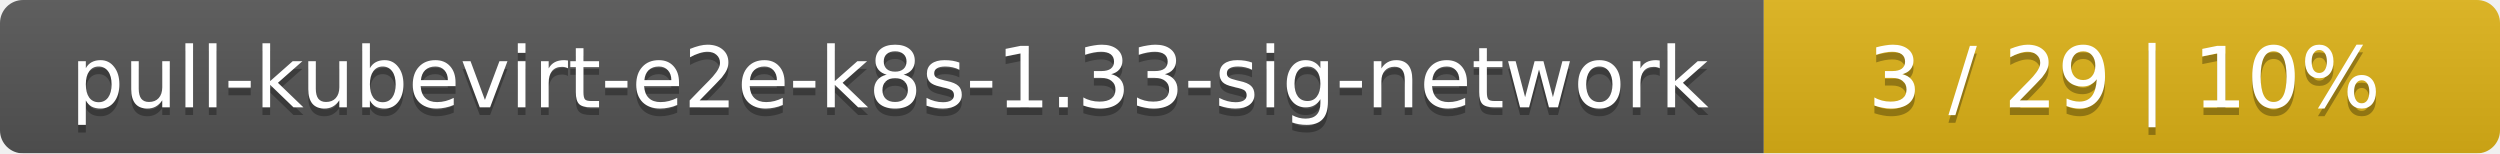
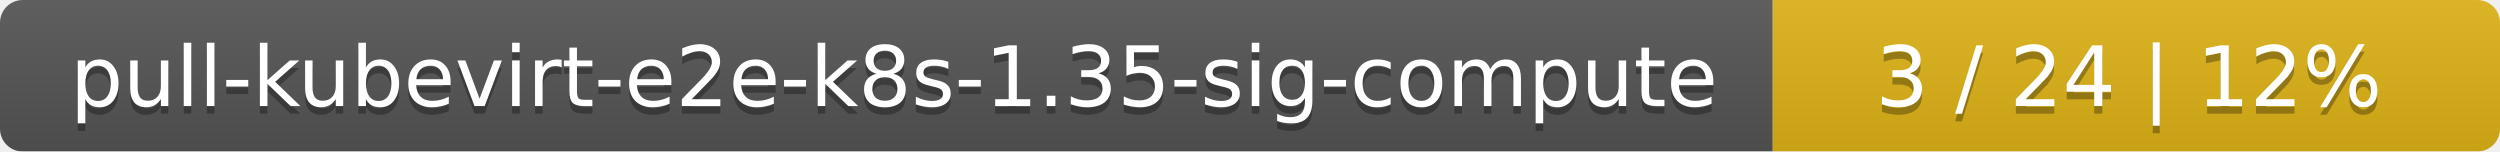
- <svg xmlns="http://www.w3.org/2000/svg" width="326" height="20">
+ <svg xmlns="http://www.w3.org/2000/svg" width="330" height="20">
  <linearGradient id="smooth" x2="0" y2="100%">
    <stop offset="0" stop-color="#bbb" stop-opacity=".1" />
    <stop offset="1" stop-opacity=".1" />
  </linearGradient>
  <mask id="round">
-     <rect width="326" height="20" rx="3" fill="#fff" />
+     <rect width="330" height="20" rx="3" fill="#fff" />
  </mask>
  <g mask="url(#round)">
-     <rect width="230" height="20" fill="#555" />
-     <rect x="230" width="96" height="20" fill="#dfb317" />
-     <rect width="326" height="20" fill="url(#smooth)" />
+     <rect width="234" height="20" fill="#555" />
+     <rect x="234" width="96" height="20" fill="#dfb317" />
+     <rect width="330" height="20" fill="url(#smooth)" />
  </g>
  <g fill="#fff" text-anchor="middle" font-family="DejaVu Sans,Verdana,Geneva,sans-serif" font-size="11">
-     <text x="116" y="15" fill="#010101" fill-opacity=".3">pull-kubevirt-e2e-k8s-1.33-sig-network</text>
-     <text x="116" y="14">pull-kubevirt-e2e-k8s-1.33-sig-network</text>
-     <text x="277" y="15" fill="#010101" fill-opacity=".3">3 / 29    |    10%</text>
-     <text x="277" y="14">3 / 29    |    10%</text>
+     <text x="118" y="15" fill="#010101" fill-opacity=".3">pull-kubevirt-e2e-k8s-1.35-sig-compute</text>
+     <text x="118" y="14">pull-kubevirt-e2e-k8s-1.35-sig-compute</text>
+     <text x="281" y="15" fill="#010101" fill-opacity=".3">3 / 24    |    12%</text>
+     <text x="281" y="14">3 / 24    |    12%</text>
  </g>
</svg>
